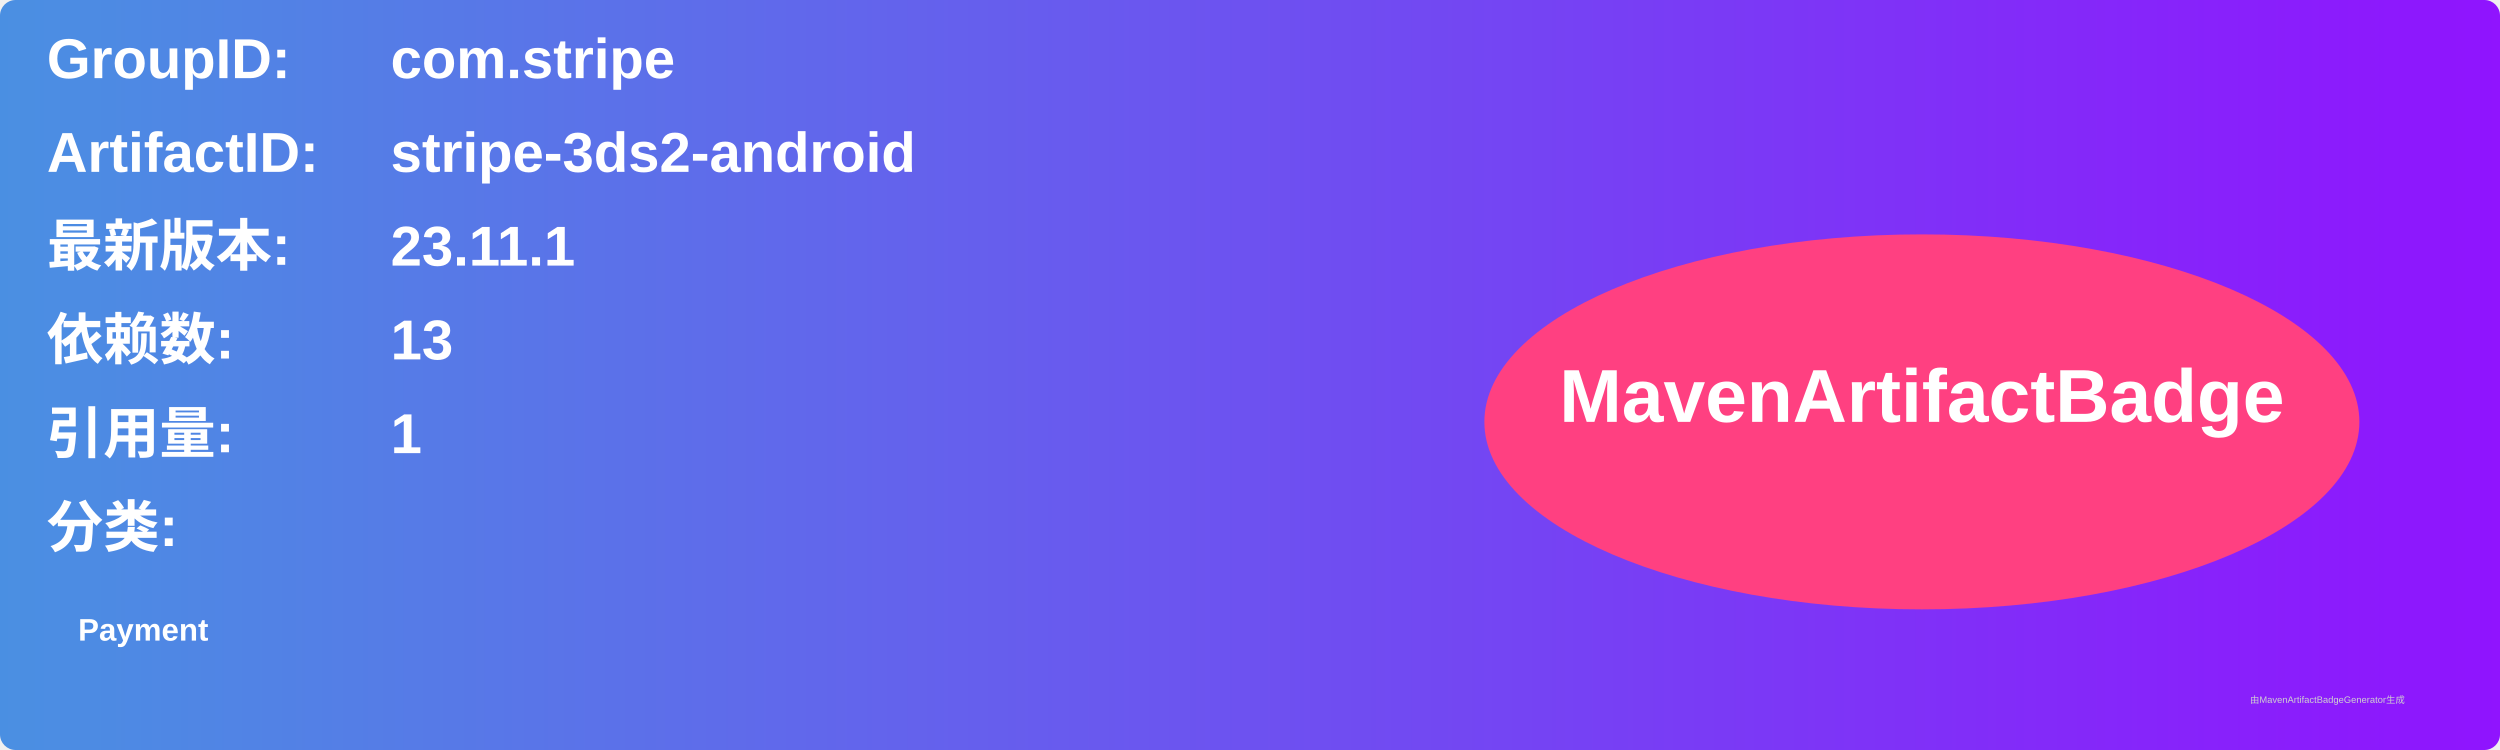
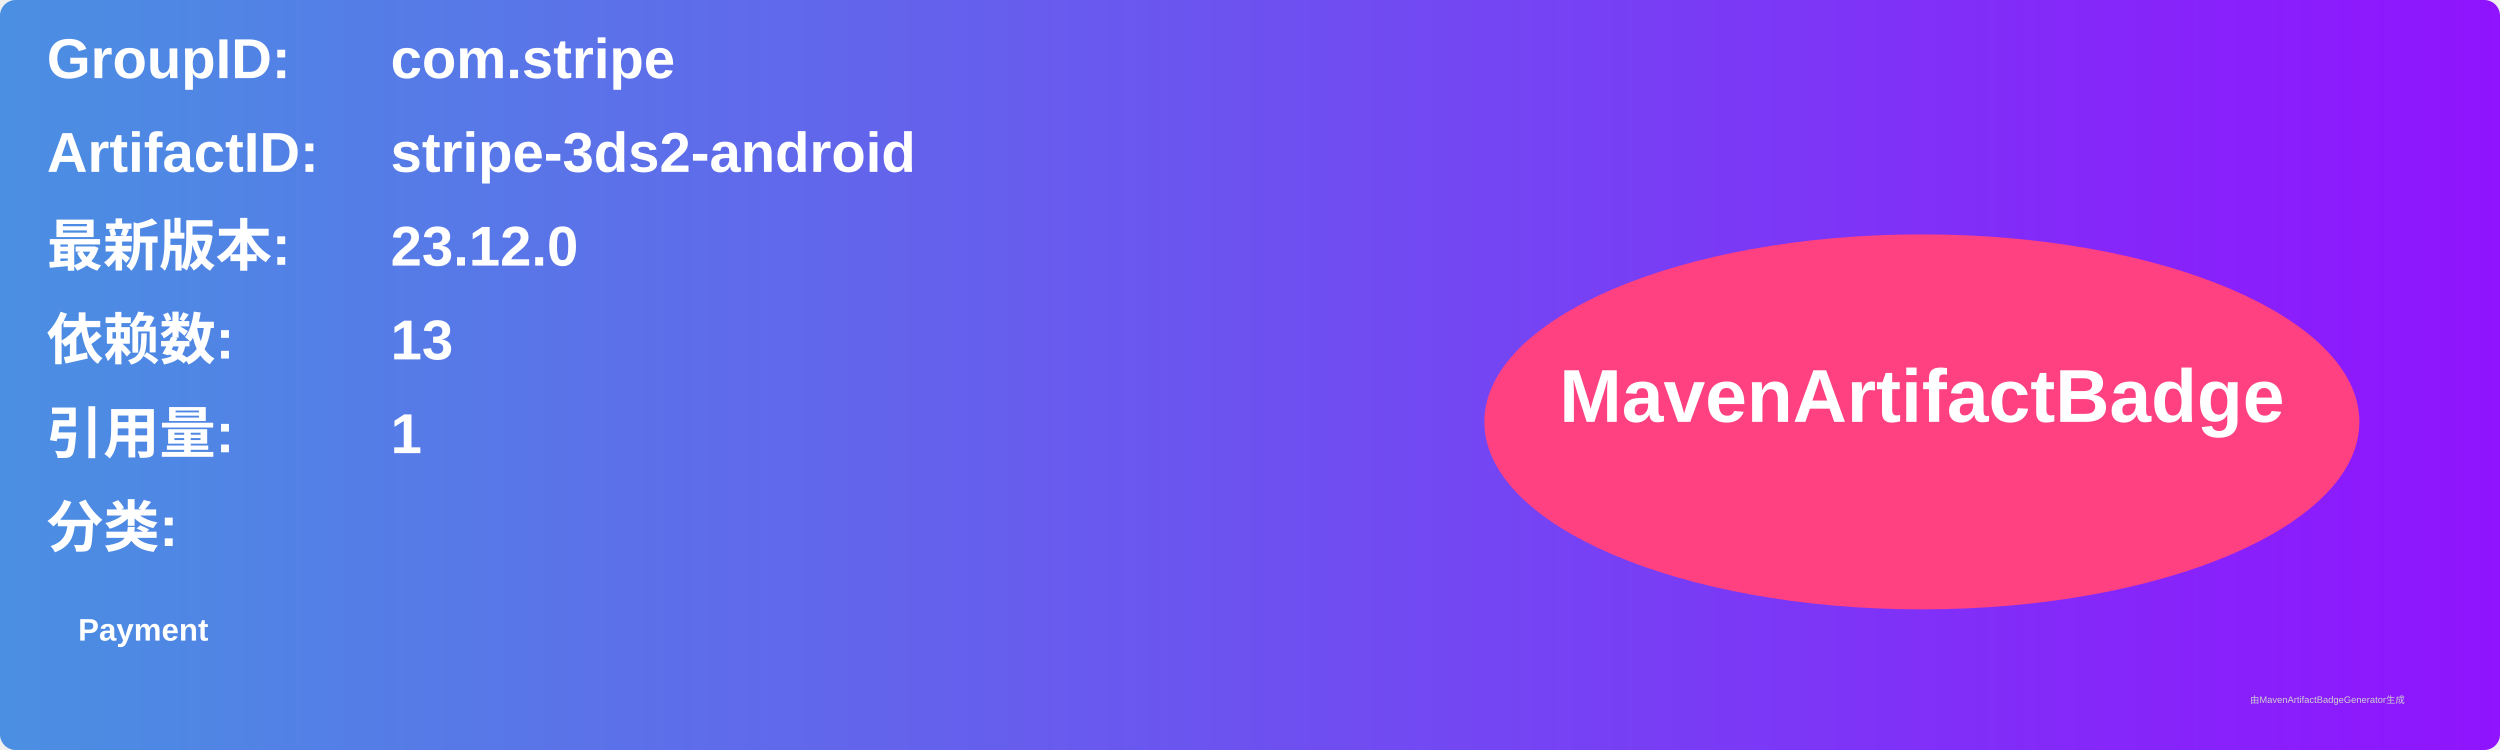
<svg xmlns="http://www.w3.org/2000/svg" width="800" height="240" viewBox="0 0 800 240">
  <linearGradient id="grad" x1="0%" y1="0%" x2="100%" y2="0%">
    <stop offset="0%" stop-color="#4a90e2" />
    <stop offset="100%" stop-color="#9013fe" />
  </linearGradient>
  <rect width="100%" height="100%" rx="5" ry="5" fill="url(#grad)" />
  <g transform="translate(15, 15)">
    <text x="0" y="10" font-family="Arial" font-size="18" fill="white" font-weight="bold" width="260">GroupID:</text>
    <text x="110" y="10" font-family="Arial" font-size="18" fill="white" font-weight="bold" width="460">com.stripe</text>
    <text x="0" y="40" font-family="Arial" font-size="18" fill="white" font-weight="bold" width="260">ArtifactID:</text>
    <text x="110" y="40" font-family="Arial" font-size="18" fill="white" font-weight="bold" width="460">stripe-3ds2-android</text>
    <text x="0" y="70" font-family="Arial" font-size="18" fill="white" font-weight="bold">最新版本:</text>
    <text x="110" y="70" font-family="Arial" font-size="18" fill="white" font-weight="bold">
-       <tspan font-weight="bold">23.11.1</tspan>
+       <tspan font-weight="bold">23.12.0</tspan>
    </text>
    <text x="0" y="100" font-family="Arial" font-size="18" fill="white" font-weight="bold">依赖数: </text>
    <text x="110" y="100" font-family="Arial" font-size="18" fill="white">
      <tspan font-weight="bold">13</tspan>
    </text>
    <text x="0" y="130" font-family="Arial" font-size="18" fill="white" font-weight="bold">引用量: </text>
    <text x="110" y="130" font-family="Arial" font-size="18" fill="white">
      <tspan font-weight="bold">1</tspan>
    </text>
    <text x="0" y="160" font-family="Arial" font-size="18" fill="white" font-weight="bold">分类:</text>
    <text x="10" y="190" font-family="Arial" font-size="10" fill="white">
      <tspan font-weight="bold">Payment</tspan>
    </text>
    <ellipse cx="600" cy="120" rx="140" ry="60" fill="#ff4081" />
    <text x="600" y="120" text-anchor="middle" font-family="Arial" font-size="24" fill="white" font-weight="bold">MavenArtifactBadge</text>
  </g>
  <text x="720" y="225" font-family="Arial" font-size="3" fill="#d0d0d0">由MavenArtifactBadgeGenerator生成</text>
</svg>
